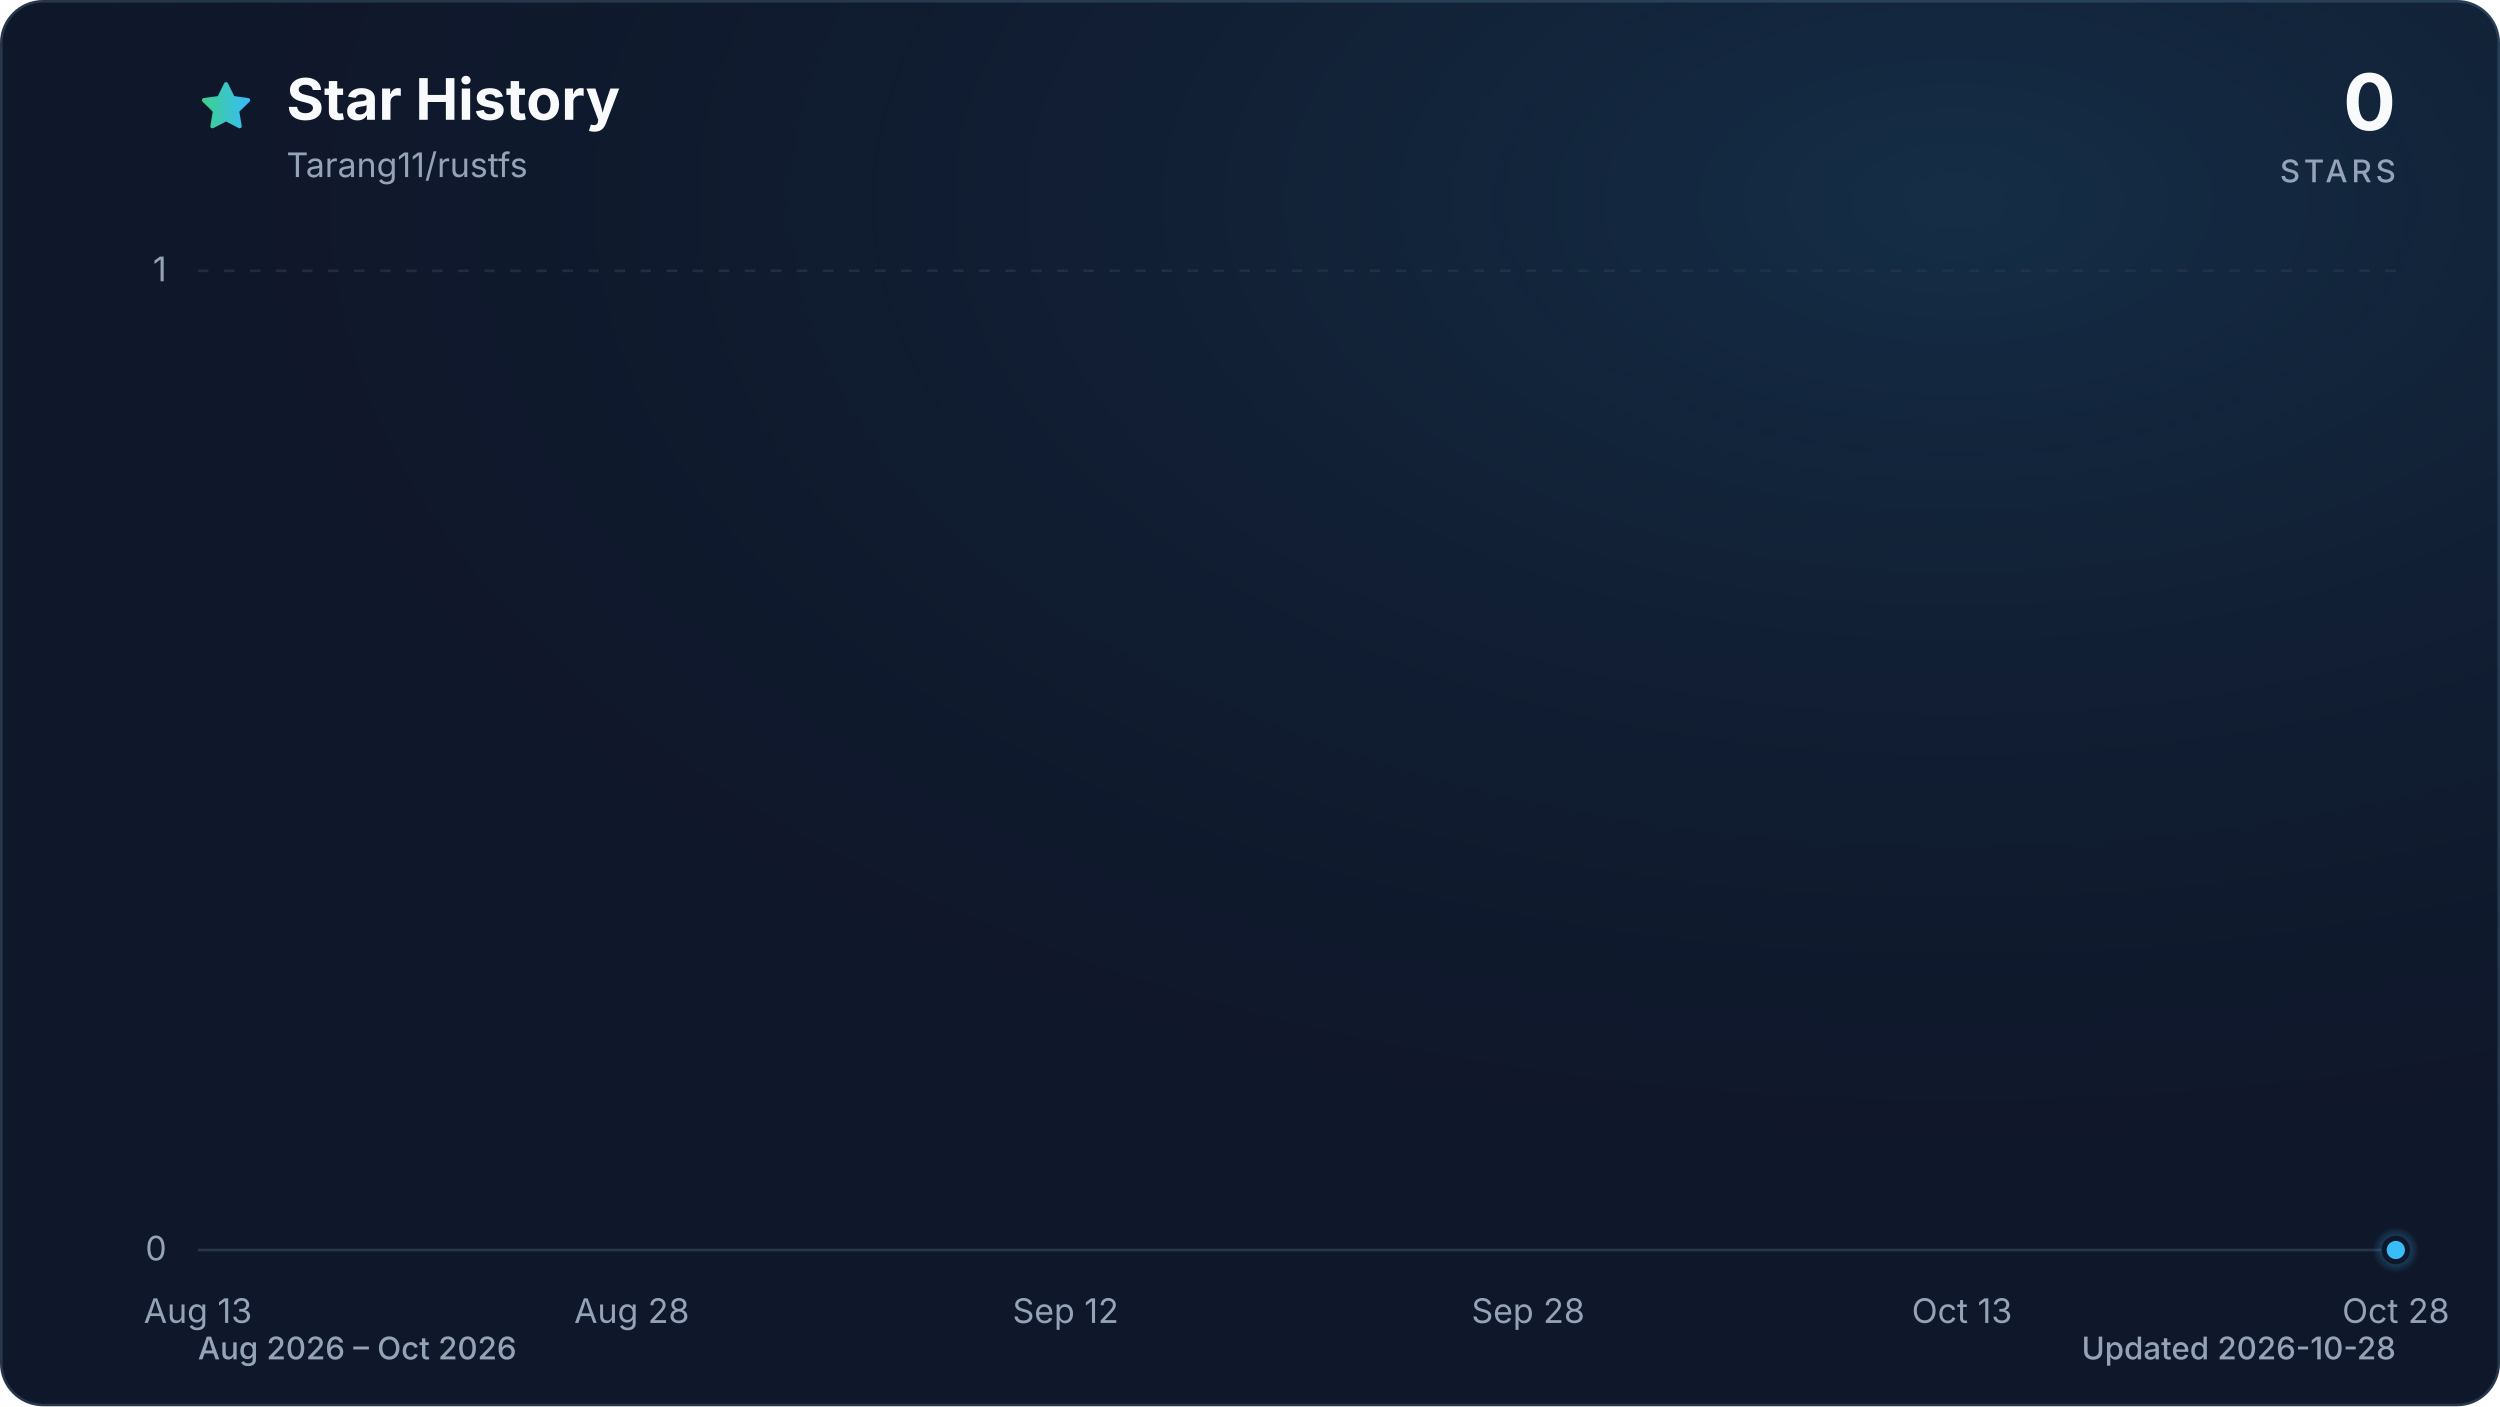
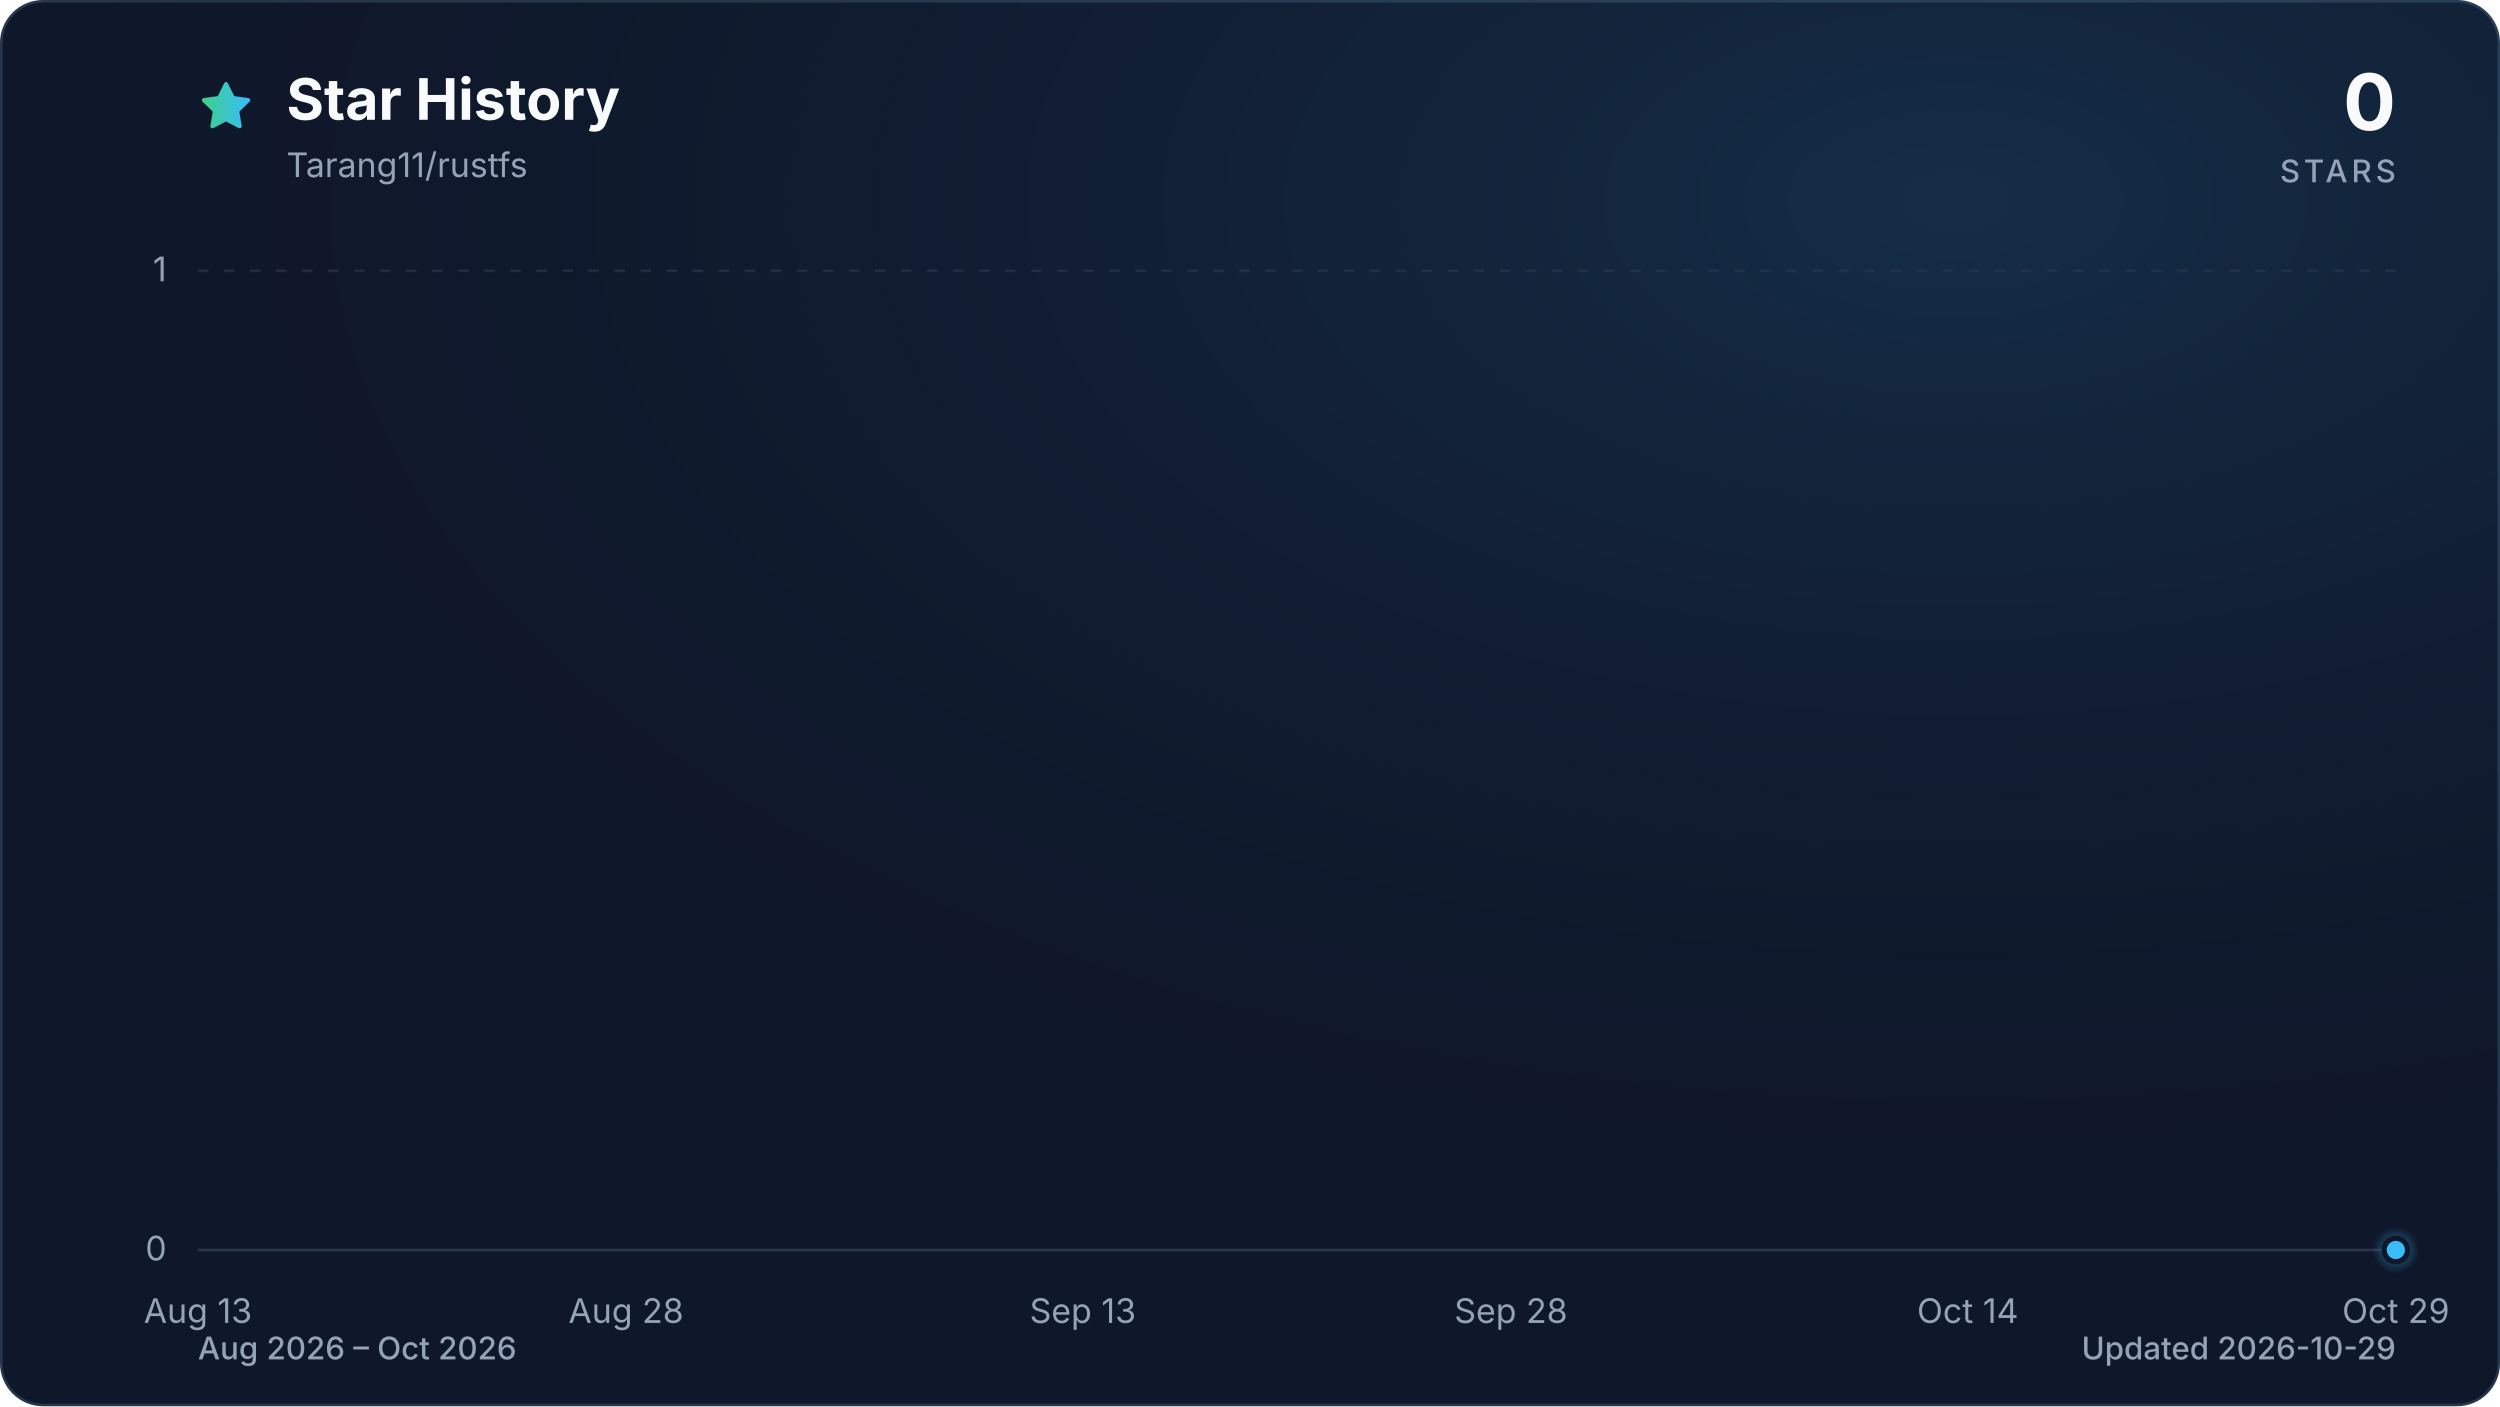
<svg xmlns="http://www.w3.org/2000/svg" viewBox="0 0 960 540" role="img" aria-labelledby="title description" data-style="gradient" data-variant="glow" data-animated="true">
  <defs>
    <linearGradient id="trend" x1="0" y1="0" x2="1" y2="0">
      <stop offset="0%" stop-color="#3ecf8e" />
      <stop offset="100%" stop-color="#38bdf8" />
    </linearGradient>
    <linearGradient id="area" x1="0" y1="0" x2="0" y2="1">
      <stop offset="0%" stop-color="#3ecf8e" stop-opacity="0.30" />
      <stop offset="55%" stop-color="#38bdf8" stop-opacity="0.10" />
      <stop offset="100%" stop-color="#38bdf8" stop-opacity="0.01" />
    </linearGradient>
    <radialGradient id="marker-halo" cx="50%" cy="50%" r="50%">
      <stop offset="0%" stop-color="#38bdf8" stop-opacity="0.55" />
      <stop offset="100%" stop-color="#38bdf8" stop-opacity="0" />
    </radialGradient>
    <radialGradient id="surface-glow" cx="78%" cy="14%" r="80%">
      <stop offset="0%" stop-color="#38bdf8" stop-opacity="0.14" />
      <stop offset="100%" stop-color="#0f172a" stop-opacity="0" />
    </radialGradient>
    <filter id="trend-glow" x="-20%" y="-20%" width="140%" height="140%">
      <feGaussianBlur stdDeviation="7" />
    </filter>
  </defs>
  <style>
.trend-enter{transform-box:fill-box;transform-origin:center;animation:trend-enter 520ms cubic-bezier(0.16,1,0.3,1)}
.marker-enter{transform-box:fill-box;transform-origin:center;animation:marker-enter 320ms cubic-bezier(0.16,1,0.3,1) 200ms both}
.marker-pulse{transform-box:fill-box;transform-origin:center;animation:marker-pulse 2.6s ease-out infinite}
@keyframes trend-enter{from{opacity:.35;transform:translateY(10px)}to{opacity:1;transform:translateY(0)}}
@keyframes marker-enter{from{opacity:0;transform:scale(.4)}to{opacity:1;transform:scale(1)}}
@keyframes marker-pulse{0%{opacity:.5;transform:scale(.7)}70%,100%{opacity:0;transform:scale(2.1)}}
@media (prefers-reduced-motion:reduce){.trend-enter,.marker-enter,.marker-pulse{animation:none!important}}
@media (prefers-reduced-motion:reduce){.marker-pulse{opacity:0}}
</style>
  <rect x="0.5" y="0.5" width="959" height="539" fill="#0f172a" stroke="#27364a" stroke-width="1" rx="16" />
  <rect width="960" height="540" fill="url(#surface-glow)" rx="16" />
  <path d="M12 2.6l2.9 5.9 6.5.9-4.7 4.6 1.1 6.5-5.8-3-5.8 3 1.1-6.5-4.7-4.6 6.5-.9L12 2.6Z" transform="translate(76 30) scale(.9)" fill="url(#trend)" stroke="url(#trend)" stroke-width="1.8" stroke-linejoin="round" aria-hidden="true" />
  <text x="110" y="46" fill="#f8fafc" font-family="ui-sans-serif, system-ui, -apple-system, BlinkMacSystemFont, 'Segoe UI', sans-serif" font-size="22" font-weight="700">Star History</text>
  <text x="110" y="68" fill="#94a3b8" font-family="ui-sans-serif, system-ui, -apple-system, BlinkMacSystemFont, 'Segoe UI', sans-serif" font-size="13">Tarang11/rustfs</text>
  <text x="920" y="50" fill="#f8fafc" font-family="ui-sans-serif, system-ui, -apple-system, BlinkMacSystemFont, 'Segoe UI', sans-serif" font-size="30" font-weight="700" text-anchor="end">0</text>
  <text x="920" y="70" fill="#94a3b8" font-family="ui-sans-serif, system-ui, -apple-system, BlinkMacSystemFont, 'Segoe UI', sans-serif" font-size="12" font-weight="500" letter-spacing="1.5" text-anchor="end">STARS</text>
  <line x1="76" y1="480.0" x2="920" y2="480.0" stroke="#27364a" stroke-width="1" stroke-dasharray="0" opacity="1" />
  <text x="64" y="484.0" fill="#94a3b8" font-family="ui-sans-serif, system-ui, -apple-system, BlinkMacSystemFont, 'Segoe UI', sans-serif" font-size="13" text-anchor="end">0</text>
  <line x1="76" y1="104.0" x2="920" y2="104.0" stroke="#27364a" stroke-width="1" stroke-dasharray="4 6" opacity="0.7" />
  <text x="64" y="108.0" fill="#94a3b8" font-family="ui-sans-serif, system-ui, -apple-system, BlinkMacSystemFont, 'Segoe UI', sans-serif" font-size="13" text-anchor="end">1</text>
  <text x="76.0" y="508" fill="#94a3b8" font-family="ui-sans-serif, system-ui, -apple-system, BlinkMacSystemFont, 'Segoe UI', sans-serif" font-size="13" text-anchor="middle">Aug 13</text>
-   <text x="242.6" y="508" fill="#94a3b8" font-family="ui-sans-serif, system-ui, -apple-system, BlinkMacSystemFont, 'Segoe UI', sans-serif" font-size="13" text-anchor="middle">Aug 28</text>
-   <text x="409.2" y="508" fill="#94a3b8" font-family="ui-sans-serif, system-ui, -apple-system, BlinkMacSystemFont, 'Segoe UI', sans-serif" font-size="13" text-anchor="middle">Sep 12</text>
-   <text x="586.8" y="508" fill="#94a3b8" font-family="ui-sans-serif, system-ui, -apple-system, BlinkMacSystemFont, 'Segoe UI', sans-serif" font-size="13" text-anchor="middle">Sep 28</text>
-   <text x="753.4" y="508" fill="#94a3b8" font-family="ui-sans-serif, system-ui, -apple-system, BlinkMacSystemFont, 'Segoe UI', sans-serif" font-size="13" text-anchor="middle">Oct 13</text>
-   <text x="920.0" y="508" fill="#94a3b8" font-family="ui-sans-serif, system-ui, -apple-system, BlinkMacSystemFont, 'Segoe UI', sans-serif" font-size="13" text-anchor="middle">Oct 28</text>
+   <text x="240.4" y="508" fill="#94a3b8" font-family="ui-sans-serif, system-ui, -apple-system, BlinkMacSystemFont, 'Segoe UI', sans-serif" font-size="13" text-anchor="middle">Aug 28</text>
+   <text x="415.8" y="508" fill="#94a3b8" font-family="ui-sans-serif, system-ui, -apple-system, BlinkMacSystemFont, 'Segoe UI', sans-serif" font-size="13" text-anchor="middle">Sep 13</text>
+   <text x="580.2" y="508" fill="#94a3b8" font-family="ui-sans-serif, system-ui, -apple-system, BlinkMacSystemFont, 'Segoe UI', sans-serif" font-size="13" text-anchor="middle">Sep 28</text>
+   <text x="755.6" y="508" fill="#94a3b8" font-family="ui-sans-serif, system-ui, -apple-system, BlinkMacSystemFont, 'Segoe UI', sans-serif" font-size="13" text-anchor="middle">Oct 14</text>
+   <text x="920.0" y="508" fill="#94a3b8" font-family="ui-sans-serif, system-ui, -apple-system, BlinkMacSystemFont, 'Segoe UI', sans-serif" font-size="13" text-anchor="middle">Oct 29</text>
  <g class="trend-enter">
-     <path d="M 76.0 480.0 C 79.7 480.0, 83.4 480.0, 87.1 480.0 C 90.8 480.0, 94.5 480.0, 98.2 480.0 C 101.9 480.0, 105.6 480.0, 109.3 480.0 C 113.0 480.0, 116.7 480.0, 120.4 480.0 C 124.1 480.0, 127.8 480.0, 131.5 480.0 C 135.2 480.0, 138.9 480.0, 142.6 480.0 C 146.3 480.0, 150.0 480.0, 153.7 480.0 C 157.4 480.0, 161.1 480.0, 164.8 480.0 C 168.5 480.0, 172.2 480.0, 175.9 480.0 C 179.6 480.0, 183.4 480.0, 187.1 480.0 C 190.8 480.0, 194.5 480.0, 198.2 480.0 C 201.9 480.0, 205.6 480.0, 209.3 480.0 C 213.0 480.0, 216.7 480.0, 220.4 480.0 C 224.1 480.0, 227.8 480.0, 231.5 480.0 C 235.2 480.0, 238.9 480.0, 242.6 480.0 C 246.3 480.0, 250.0 480.0, 253.7 480.0 C 257.4 480.0, 261.1 480.0, 264.8 480.0 C 268.5 480.0, 272.2 480.0, 275.9 480.0 C 279.6 480.0, 283.3 480.0, 287.0 480.0 C 290.7 480.0, 294.4 480.0, 298.1 480.0 C 301.8 480.0, 305.5 480.0, 309.2 480.0 C 312.9 480.0, 316.6 480.0, 320.3 480.0 C 324.0 480.0, 327.7 480.0, 331.4 480.0 C 335.1 480.0, 338.8 480.0, 342.5 480.0 C 346.2 480.0, 349.9 480.0, 353.6 480.0 C 357.3 480.0, 361.0 480.0, 364.7 480.0 C 368.4 480.0, 372.1 480.0, 375.8 480.0 C 379.5 480.0, 383.2 480.0, 386.9 480.0 C 390.6 480.0, 394.4 480.0, 398.1 480.0 C 401.8 480.0, 405.5 480.0, 409.2 480.0 C 412.9 480.0, 416.6 480.0, 420.3 480.0 C 424.0 480.0, 427.7 480.0, 431.4 480.0 C 435.1 480.0, 438.8 480.0, 442.5 480.0 C 446.2 480.0, 449.9 480.0, 453.6 480.0 C 457.3 480.0, 461.0 480.0, 464.7 480.0 C 468.4 480.0, 472.1 480.0, 475.8 480.0 C 479.5 480.0, 483.2 480.0, 486.9 480.0 C 490.6 480.0, 494.3 480.0, 498.0 480.0 C 501.7 480.0, 505.4 480.0, 509.1 480.0 C 512.8 480.0, 516.5 480.0, 520.2 480.0 C 523.9 480.0, 527.6 480.0, 531.3 480.0 C 535.0 480.0, 538.7 480.0, 542.4 480.0 C 546.1 480.0, 549.8 480.0, 553.5 480.0 C 557.2 480.0, 560.9 480.0, 564.6 480.0 C 568.3 480.0, 572.0 480.0, 575.7 480.0 C 579.4 480.0, 583.1 480.0, 586.8 480.0 C 590.5 480.0, 594.2 480.0, 597.9 480.0 C 601.6 480.0, 605.4 480.0, 609.1 480.0 C 612.8 480.0, 616.5 480.0, 620.2 480.0 C 623.9 480.0, 627.6 480.0, 631.3 480.0 C 635.0 480.0, 638.7 480.0, 642.4 480.0 C 646.1 480.0, 649.8 480.0, 653.5 480.0 C 657.2 480.0, 660.9 480.0, 664.6 480.0 C 668.3 480.0, 672.0 480.0, 675.7 480.0 C 679.4 480.0, 683.1 480.0, 686.8 480.0 C 690.5 480.0, 694.2 480.0, 697.9 480.0 C 701.6 480.0, 705.3 480.0, 709.0 480.0 C 712.7 480.0, 716.4 480.0, 720.1 480.0 C 723.8 480.0, 727.5 480.0, 731.2 480.0 C 734.9 480.0, 738.6 480.0, 742.3 480.0 C 746.0 480.0, 749.7 480.0, 753.4 480.0 C 757.1 480.0, 760.8 480.0, 764.5 480.0 C 768.2 480.0, 771.9 480.0, 775.6 480.0 C 779.3 480.0, 783.0 480.0, 786.7 480.0 C 790.4 480.0, 794.1 480.0, 797.8 480.0 C 801.5 480.0, 805.2 480.0, 808.9 480.0 C 812.6 480.0, 816.4 480.0, 820.1 480.0 C 823.8 480.0, 827.5 480.0, 831.2 480.0 C 834.9 480.0, 838.6 480.0, 842.3 480.0 C 846.0 480.0, 849.7 480.0, 853.4 480.0 C 857.1 480.0, 860.8 480.0, 864.5 480.0 C 868.2 480.0, 871.9 480.0, 875.6 480.0 C 879.3 480.0, 883.0 480.0, 886.7 480.0 C 890.4 480.0, 894.1 480.0, 897.8 480.0 C 901.5 480.0, 905.2 480.0, 908.9 480.0 C 912.6 480.0, 916.3 480.0, 920.0 480.0 L 920.0 480.0 L 76.0 480.0 Z" fill="url(#area)" />
-     <path d="M 76.0 480.0 C 79.7 480.0, 83.4 480.0, 87.1 480.0 C 90.8 480.0, 94.5 480.0, 98.2 480.0 C 101.9 480.0, 105.6 480.0, 109.3 480.0 C 113.0 480.0, 116.7 480.0, 120.4 480.0 C 124.1 480.0, 127.8 480.0, 131.5 480.0 C 135.2 480.0, 138.9 480.0, 142.6 480.0 C 146.3 480.0, 150.0 480.0, 153.7 480.0 C 157.4 480.0, 161.1 480.0, 164.8 480.0 C 168.5 480.0, 172.2 480.0, 175.9 480.0 C 179.6 480.0, 183.4 480.0, 187.1 480.0 C 190.8 480.0, 194.5 480.0, 198.2 480.0 C 201.9 480.0, 205.6 480.0, 209.3 480.0 C 213.0 480.0, 216.7 480.0, 220.4 480.0 C 224.1 480.0, 227.8 480.0, 231.5 480.0 C 235.2 480.0, 238.9 480.0, 242.6 480.0 C 246.3 480.0, 250.0 480.0, 253.7 480.0 C 257.4 480.0, 261.1 480.0, 264.8 480.0 C 268.5 480.0, 272.2 480.0, 275.9 480.0 C 279.6 480.0, 283.3 480.0, 287.0 480.0 C 290.7 480.0, 294.4 480.0, 298.1 480.0 C 301.8 480.0, 305.5 480.0, 309.2 480.0 C 312.9 480.0, 316.6 480.0, 320.3 480.0 C 324.0 480.0, 327.7 480.0, 331.4 480.0 C 335.1 480.0, 338.8 480.0, 342.5 480.0 C 346.2 480.0, 349.9 480.0, 353.6 480.0 C 357.3 480.0, 361.0 480.0, 364.7 480.0 C 368.4 480.0, 372.1 480.0, 375.8 480.0 C 379.5 480.0, 383.2 480.0, 386.9 480.0 C 390.6 480.0, 394.4 480.0, 398.1 480.0 C 401.8 480.0, 405.5 480.0, 409.2 480.0 C 412.9 480.0, 416.6 480.0, 420.3 480.0 C 424.0 480.0, 427.7 480.0, 431.4 480.0 C 435.1 480.0, 438.8 480.0, 442.5 480.0 C 446.2 480.0, 449.9 480.0, 453.6 480.0 C 457.3 480.0, 461.0 480.0, 464.7 480.0 C 468.4 480.0, 472.1 480.0, 475.8 480.0 C 479.5 480.0, 483.2 480.0, 486.9 480.0 C 490.6 480.0, 494.3 480.0, 498.0 480.0 C 501.7 480.0, 505.4 480.0, 509.1 480.0 C 512.8 480.0, 516.5 480.0, 520.2 480.0 C 523.9 480.0, 527.6 480.0, 531.3 480.0 C 535.0 480.0, 538.7 480.0, 542.4 480.0 C 546.1 480.0, 549.8 480.0, 553.5 480.0 C 557.2 480.0, 560.9 480.0, 564.6 480.0 C 568.3 480.0, 572.0 480.0, 575.7 480.0 C 579.4 480.0, 583.1 480.0, 586.8 480.0 C 590.5 480.0, 594.2 480.0, 597.9 480.0 C 601.6 480.0, 605.4 480.0, 609.1 480.0 C 612.8 480.0, 616.5 480.0, 620.2 480.0 C 623.9 480.0, 627.6 480.0, 631.3 480.0 C 635.0 480.0, 638.7 480.0, 642.4 480.0 C 646.1 480.0, 649.8 480.0, 653.5 480.0 C 657.2 480.0, 660.9 480.0, 664.6 480.0 C 668.3 480.0, 672.0 480.0, 675.7 480.0 C 679.4 480.0, 683.1 480.0, 686.8 480.0 C 690.5 480.0, 694.2 480.0, 697.9 480.0 C 701.6 480.0, 705.3 480.0, 709.0 480.0 C 712.7 480.0, 716.4 480.0, 720.1 480.0 C 723.8 480.0, 727.5 480.0, 731.2 480.0 C 734.9 480.0, 738.6 480.0, 742.3 480.0 C 746.0 480.0, 749.7 480.0, 753.4 480.0 C 757.1 480.0, 760.8 480.0, 764.5 480.0 C 768.2 480.0, 771.9 480.0, 775.6 480.0 C 779.3 480.0, 783.0 480.0, 786.7 480.0 C 790.4 480.0, 794.1 480.0, 797.8 480.0 C 801.5 480.0, 805.2 480.0, 808.9 480.0 C 812.6 480.0, 816.4 480.0, 820.1 480.0 C 823.8 480.0, 827.5 480.0, 831.2 480.0 C 834.9 480.0, 838.6 480.0, 842.3 480.0 C 846.0 480.0, 849.7 480.0, 853.4 480.0 C 857.1 480.0, 860.8 480.0, 864.5 480.0 C 868.2 480.0, 871.9 480.0, 875.6 480.0 C 879.3 480.0, 883.0 480.0, 886.7 480.0 C 890.4 480.0, 894.1 480.0, 897.8 480.0 C 901.5 480.0, 905.2 480.0, 908.9 480.0 C 912.6 480.0, 916.3 480.0, 920.0 480.0" fill="none" stroke="url(#trend)" stroke-width="12" stroke-linecap="round" stroke-linejoin="round" opacity="0.16" filter="url(#trend-glow)" />
-     <path d="M 76.0 480.0 C 79.7 480.0, 83.4 480.0, 87.1 480.0 C 90.8 480.0, 94.5 480.0, 98.2 480.0 C 101.9 480.0, 105.6 480.0, 109.3 480.0 C 113.0 480.0, 116.7 480.0, 120.4 480.0 C 124.1 480.0, 127.8 480.0, 131.5 480.0 C 135.2 480.0, 138.9 480.0, 142.6 480.0 C 146.3 480.0, 150.0 480.0, 153.7 480.0 C 157.4 480.0, 161.1 480.0, 164.8 480.0 C 168.5 480.0, 172.2 480.0, 175.9 480.0 C 179.6 480.0, 183.4 480.0, 187.1 480.0 C 190.8 480.0, 194.5 480.0, 198.2 480.0 C 201.9 480.0, 205.6 480.0, 209.3 480.0 C 213.0 480.0, 216.7 480.0, 220.4 480.0 C 224.1 480.0, 227.8 480.0, 231.5 480.0 C 235.2 480.0, 238.9 480.0, 242.6 480.0 C 246.3 480.0, 250.0 480.0, 253.7 480.0 C 257.4 480.0, 261.1 480.0, 264.8 480.0 C 268.5 480.0, 272.2 480.0, 275.9 480.0 C 279.6 480.0, 283.3 480.0, 287.0 480.0 C 290.7 480.0, 294.4 480.0, 298.1 480.0 C 301.8 480.0, 305.5 480.0, 309.2 480.0 C 312.9 480.0, 316.6 480.0, 320.3 480.0 C 324.0 480.0, 327.7 480.0, 331.4 480.0 C 335.1 480.0, 338.8 480.0, 342.5 480.0 C 346.2 480.0, 349.9 480.0, 353.6 480.0 C 357.3 480.0, 361.0 480.0, 364.7 480.0 C 368.4 480.0, 372.1 480.0, 375.8 480.0 C 379.5 480.0, 383.2 480.0, 386.9 480.0 C 390.6 480.0, 394.4 480.0, 398.1 480.0 C 401.8 480.0, 405.5 480.0, 409.2 480.0 C 412.9 480.0, 416.6 480.0, 420.3 480.0 C 424.0 480.0, 427.7 480.0, 431.4 480.0 C 435.1 480.0, 438.8 480.0, 442.5 480.0 C 446.2 480.0, 449.9 480.0, 453.6 480.0 C 457.3 480.0, 461.0 480.0, 464.7 480.0 C 468.4 480.0, 472.1 480.0, 475.8 480.0 C 479.5 480.0, 483.2 480.0, 486.9 480.0 C 490.6 480.0, 494.3 480.0, 498.0 480.0 C 501.7 480.0, 505.4 480.0, 509.1 480.0 C 512.8 480.0, 516.5 480.0, 520.2 480.0 C 523.9 480.0, 527.6 480.0, 531.3 480.0 C 535.0 480.0, 538.7 480.0, 542.4 480.0 C 546.1 480.0, 549.8 480.0, 553.5 480.0 C 557.2 480.0, 560.9 480.0, 564.6 480.0 C 568.3 480.0, 572.0 480.0, 575.7 480.0 C 579.4 480.0, 583.1 480.0, 586.8 480.0 C 590.5 480.0, 594.2 480.0, 597.9 480.0 C 601.6 480.0, 605.4 480.0, 609.1 480.0 C 612.8 480.0, 616.5 480.0, 620.2 480.0 C 623.9 480.0, 627.6 480.0, 631.3 480.0 C 635.0 480.0, 638.7 480.0, 642.4 480.0 C 646.1 480.0, 649.8 480.0, 653.5 480.0 C 657.2 480.0, 660.9 480.0, 664.6 480.0 C 668.3 480.0, 672.0 480.0, 675.7 480.0 C 679.4 480.0, 683.1 480.0, 686.8 480.0 C 690.5 480.0, 694.2 480.0, 697.9 480.0 C 701.6 480.0, 705.3 480.0, 709.0 480.0 C 712.7 480.0, 716.4 480.0, 720.1 480.0 C 723.8 480.0, 727.5 480.0, 731.2 480.0 C 734.9 480.0, 738.6 480.0, 742.3 480.0 C 746.0 480.0, 749.7 480.0, 753.4 480.0 C 757.1 480.0, 760.8 480.0, 764.5 480.0 C 768.2 480.0, 771.9 480.0, 775.6 480.0 C 779.3 480.0, 783.0 480.0, 786.7 480.0 C 790.4 480.0, 794.1 480.0, 797.8 480.0 C 801.5 480.0, 805.2 480.0, 808.9 480.0 C 812.6 480.0, 816.4 480.0, 820.1 480.0 C 823.8 480.0, 827.5 480.0, 831.2 480.0 C 834.9 480.0, 838.6 480.0, 842.3 480.0 C 846.0 480.0, 849.7 480.0, 853.4 480.0 C 857.1 480.0, 860.8 480.0, 864.5 480.0 C 868.2 480.0, 871.9 480.0, 875.6 480.0 C 879.3 480.0, 883.0 480.0, 886.7 480.0 C 890.4 480.0, 894.1 480.0, 897.8 480.0 C 901.5 480.0, 905.2 480.0, 908.9 480.0 C 912.6 480.0, 916.3 480.0, 920.0 480.0" fill="none" stroke="url(#trend)" stroke-width="3" stroke-linecap="round" stroke-linejoin="round" />
+     <path d="M 76.0 480.0 C 79.7 480.0, 83.3 480.0, 87.0 480.0 C 90.6 480.0, 94.3 480.0, 97.9 480.0 C 101.6 480.0, 105.2 480.0, 108.9 480.0 C 112.5 480.0, 116.2 480.0, 119.8 480.0 C 123.5 480.0, 127.2 480.0, 130.8 480.0 C 134.5 480.0, 138.1 480.0, 141.8 480.0 C 145.4 480.0, 149.1 480.0, 152.7 480.0 C 156.4 480.0, 160.0 480.0, 163.7 480.0 C 167.3 480.0, 171.0 480.0, 174.6 480.0 C 178.3 480.0, 182.0 480.0, 185.6 480.0 C 189.3 480.0, 192.9 480.0, 196.6 480.0 C 200.2 480.0, 203.9 480.0, 207.5 480.0 C 211.2 480.0, 214.8 480.0, 218.5 480.0 C 222.1 480.0, 225.8 480.0, 229.5 480.0 C 233.1 480.0, 236.8 480.0, 240.4 480.0 C 244.1 480.0, 247.7 480.0, 251.4 480.0 C 255.0 480.0, 258.7 480.0, 262.3 480.0 C 266.0 480.0, 269.6 480.0, 273.3 480.0 C 277.0 480.0, 280.6 480.0, 284.3 480.0 C 287.9 480.0, 291.6 480.0, 295.2 480.0 C 298.9 480.0, 302.5 480.0, 306.2 480.0 C 309.8 480.0, 313.5 480.0, 317.1 480.0 C 320.8 480.0, 324.5 480.0, 328.1 480.0 C 331.8 480.0, 335.4 480.0, 339.1 480.0 C 342.7 480.0, 346.4 480.0, 350.0 480.0 C 353.7 480.0, 357.3 480.0, 361.0 480.0 C 364.6 480.0, 368.3 480.0, 371.9 480.0 C 375.6 480.0, 379.3 480.0, 382.9 480.0 C 386.6 480.0, 390.2 480.0, 393.9 480.0 C 397.5 480.0, 401.2 480.0, 404.8 480.0 C 408.5 480.0, 412.1 480.0, 415.8 480.0 C 419.4 480.0, 423.1 480.0, 426.8 480.0 C 430.4 480.0, 434.1 480.0, 437.7 480.0 C 441.4 480.0, 445.0 480.0, 448.7 480.0 C 452.3 480.0, 456.0 480.0, 459.6 480.0 C 463.3 480.0, 466.9 480.0, 470.6 480.0 C 474.3 480.0, 477.9 480.0, 481.6 480.0 C 485.2 480.0, 488.9 480.0, 492.5 480.0 C 496.2 480.0, 499.8 480.0, 503.5 480.0 C 507.1 480.0, 510.8 480.0, 514.4 480.0 C 518.1 480.0, 521.7 480.0, 525.4 480.0 C 529.1 480.0, 532.7 480.0, 536.4 480.0 C 540.0 480.0, 543.7 480.0, 547.3 480.0 C 551.0 480.0, 554.6 480.0, 558.3 480.0 C 561.9 480.0, 565.6 480.0, 569.2 480.0 C 572.9 480.0, 576.6 480.0, 580.2 480.0 C 583.9 480.0, 587.5 480.0, 591.2 480.0 C 594.8 480.0, 598.5 480.0, 602.1 480.0 C 605.8 480.0, 609.4 480.0, 613.1 480.0 C 616.7 480.0, 620.4 480.0, 624.1 480.0 C 627.7 480.0, 631.4 480.0, 635.0 480.0 C 638.7 480.0, 642.3 480.0, 646.0 480.0 C 649.6 480.0, 653.3 480.0, 656.9 480.0 C 660.6 480.0, 664.2 480.0, 667.9 480.0 C 671.5 480.0, 675.2 480.0, 678.9 480.0 C 682.5 480.0, 686.2 480.0, 689.8 480.0 C 693.5 480.0, 697.1 480.0, 700.8 480.0 C 704.4 480.0, 708.1 480.0, 711.7 480.0 C 715.4 480.0, 719.0 480.0, 722.7 480.0 C 726.4 480.0, 730.0 480.0, 733.7 480.0 C 737.3 480.0, 741.0 480.0, 744.6 480.0 C 748.3 480.0, 751.9 480.0, 755.6 480.0 C 759.2 480.0, 762.9 480.0, 766.5 480.0 C 770.2 480.0, 773.9 480.0, 777.5 480.0 C 781.2 480.0, 784.8 480.0, 788.5 480.0 C 792.1 480.0, 795.8 480.0, 799.4 480.0 C 803.1 480.0, 806.7 480.0, 810.4 480.0 C 814.0 480.0, 817.7 480.0, 821.4 480.0 C 825.0 480.0, 828.7 480.0, 832.3 480.0 C 836.0 480.0, 839.6 480.0, 843.3 480.0 C 846.9 480.0, 850.6 480.0, 854.2 480.0 C 857.9 480.0, 861.5 480.0, 865.2 480.0 C 868.8 480.0, 872.5 480.0, 876.2 480.0 C 879.8 480.0, 883.5 480.0, 887.1 480.0 C 890.8 480.0, 894.4 480.0, 898.1 480.0 C 901.7 480.0, 905.4 480.0, 909.0 480.0 C 912.7 480.0, 916.3 480.0, 920.0 480.0 L 920.0 480.0 L 76.0 480.0 Z" fill="url(#area)" />
+     <path d="M 76.0 480.0 C 79.7 480.0, 83.3 480.0, 87.0 480.0 C 90.6 480.0, 94.3 480.0, 97.9 480.0 C 101.6 480.0, 105.2 480.0, 108.9 480.0 C 112.5 480.0, 116.2 480.0, 119.8 480.0 C 123.5 480.0, 127.2 480.0, 130.8 480.0 C 134.5 480.0, 138.1 480.0, 141.8 480.0 C 145.4 480.0, 149.1 480.0, 152.7 480.0 C 156.4 480.0, 160.0 480.0, 163.7 480.0 C 167.3 480.0, 171.0 480.0, 174.6 480.0 C 178.3 480.0, 182.0 480.0, 185.6 480.0 C 189.3 480.0, 192.9 480.0, 196.6 480.0 C 200.2 480.0, 203.9 480.0, 207.5 480.0 C 211.2 480.0, 214.8 480.0, 218.5 480.0 C 222.1 480.0, 225.8 480.0, 229.5 480.0 C 233.1 480.0, 236.8 480.0, 240.4 480.0 C 244.1 480.0, 247.7 480.0, 251.4 480.0 C 255.0 480.0, 258.7 480.0, 262.3 480.0 C 266.0 480.0, 269.6 480.0, 273.3 480.0 C 277.0 480.0, 280.6 480.0, 284.3 480.0 C 287.9 480.0, 291.6 480.0, 295.2 480.0 C 298.9 480.0, 302.5 480.0, 306.2 480.0 C 309.8 480.0, 313.5 480.0, 317.1 480.0 C 320.8 480.0, 324.5 480.0, 328.1 480.0 C 331.8 480.0, 335.4 480.0, 339.1 480.0 C 342.7 480.0, 346.4 480.0, 350.0 480.0 C 353.7 480.0, 357.3 480.0, 361.0 480.0 C 364.6 480.0, 368.3 480.0, 371.9 480.0 C 375.6 480.0, 379.3 480.0, 382.9 480.0 C 386.6 480.0, 390.2 480.0, 393.9 480.0 C 397.5 480.0, 401.2 480.0, 404.8 480.0 C 408.5 480.0, 412.1 480.0, 415.8 480.0 C 419.4 480.0, 423.1 480.0, 426.8 480.0 C 430.4 480.0, 434.1 480.0, 437.7 480.0 C 441.4 480.0, 445.0 480.0, 448.7 480.0 C 452.3 480.0, 456.0 480.0, 459.6 480.0 C 463.3 480.0, 466.9 480.0, 470.6 480.0 C 474.3 480.0, 477.9 480.0, 481.6 480.0 C 485.2 480.0, 488.9 480.0, 492.5 480.0 C 496.2 480.0, 499.8 480.0, 503.5 480.0 C 507.1 480.0, 510.8 480.0, 514.4 480.0 C 518.1 480.0, 521.7 480.0, 525.4 480.0 C 529.1 480.0, 532.7 480.0, 536.4 480.0 C 540.0 480.0, 543.7 480.0, 547.3 480.0 C 551.0 480.0, 554.6 480.0, 558.3 480.0 C 561.9 480.0, 565.6 480.0, 569.2 480.0 C 572.9 480.0, 576.6 480.0, 580.2 480.0 C 583.9 480.0, 587.5 480.0, 591.2 480.0 C 594.8 480.0, 598.5 480.0, 602.1 480.0 C 605.8 480.0, 609.4 480.0, 613.1 480.0 C 616.7 480.0, 620.4 480.0, 624.1 480.0 C 627.7 480.0, 631.4 480.0, 635.0 480.0 C 638.7 480.0, 642.3 480.0, 646.0 480.0 C 649.6 480.0, 653.3 480.0, 656.9 480.0 C 660.6 480.0, 664.2 480.0, 667.9 480.0 C 671.5 480.0, 675.2 480.0, 678.9 480.0 C 682.5 480.0, 686.2 480.0, 689.8 480.0 C 693.5 480.0, 697.1 480.0, 700.8 480.0 C 704.4 480.0, 708.1 480.0, 711.7 480.0 C 715.4 480.0, 719.0 480.0, 722.7 480.0 C 726.4 480.0, 730.0 480.0, 733.7 480.0 C 737.3 480.0, 741.0 480.0, 744.6 480.0 C 748.3 480.0, 751.9 480.0, 755.6 480.0 C 759.2 480.0, 762.9 480.0, 766.5 480.0 C 770.2 480.0, 773.9 480.0, 777.5 480.0 C 781.2 480.0, 784.8 480.0, 788.5 480.0 C 792.1 480.0, 795.8 480.0, 799.4 480.0 C 803.1 480.0, 806.7 480.0, 810.4 480.0 C 814.0 480.0, 817.7 480.0, 821.4 480.0 C 825.0 480.0, 828.7 480.0, 832.3 480.0 C 836.0 480.0, 839.6 480.0, 843.3 480.0 C 846.9 480.0, 850.6 480.0, 854.2 480.0 C 857.9 480.0, 861.5 480.0, 865.2 480.0 C 868.8 480.0, 872.5 480.0, 876.2 480.0 C 879.8 480.0, 883.5 480.0, 887.1 480.0 C 890.8 480.0, 894.4 480.0, 898.1 480.0 C 901.7 480.0, 905.4 480.0, 909.0 480.0 C 912.7 480.0, 916.3 480.0, 920.0 480.0" fill="none" stroke="url(#trend)" stroke-width="12" stroke-linecap="round" stroke-linejoin="round" opacity="0.16" filter="url(#trend-glow)" />
+     <path d="M 76.0 480.0 C 79.7 480.0, 83.3 480.0, 87.0 480.0 C 90.6 480.0, 94.3 480.0, 97.9 480.0 C 101.6 480.0, 105.2 480.0, 108.9 480.0 C 112.5 480.0, 116.2 480.0, 119.8 480.0 C 123.5 480.0, 127.2 480.0, 130.8 480.0 C 134.5 480.0, 138.1 480.0, 141.8 480.0 C 145.4 480.0, 149.1 480.0, 152.7 480.0 C 156.4 480.0, 160.0 480.0, 163.7 480.0 C 167.3 480.0, 171.0 480.0, 174.6 480.0 C 178.3 480.0, 182.0 480.0, 185.6 480.0 C 189.3 480.0, 192.9 480.0, 196.6 480.0 C 200.2 480.0, 203.9 480.0, 207.5 480.0 C 211.2 480.0, 214.8 480.0, 218.5 480.0 C 222.1 480.0, 225.8 480.0, 229.5 480.0 C 233.1 480.0, 236.8 480.0, 240.4 480.0 C 244.1 480.0, 247.7 480.0, 251.4 480.0 C 255.0 480.0, 258.7 480.0, 262.3 480.0 C 266.0 480.0, 269.6 480.0, 273.3 480.0 C 277.0 480.0, 280.6 480.0, 284.3 480.0 C 287.9 480.0, 291.6 480.0, 295.2 480.0 C 298.9 480.0, 302.5 480.0, 306.2 480.0 C 309.8 480.0, 313.5 480.0, 317.1 480.0 C 320.8 480.0, 324.5 480.0, 328.1 480.0 C 331.8 480.0, 335.4 480.0, 339.1 480.0 C 342.7 480.0, 346.4 480.0, 350.0 480.0 C 353.7 480.0, 357.3 480.0, 361.0 480.0 C 364.6 480.0, 368.3 480.0, 371.9 480.0 C 375.6 480.0, 379.3 480.0, 382.9 480.0 C 386.6 480.0, 390.2 480.0, 393.9 480.0 C 397.5 480.0, 401.2 480.0, 404.8 480.0 C 408.5 480.0, 412.1 480.0, 415.8 480.0 C 419.4 480.0, 423.1 480.0, 426.8 480.0 C 430.4 480.0, 434.1 480.0, 437.7 480.0 C 441.4 480.0, 445.0 480.0, 448.7 480.0 C 452.3 480.0, 456.0 480.0, 459.6 480.0 C 463.3 480.0, 466.9 480.0, 470.6 480.0 C 474.3 480.0, 477.9 480.0, 481.6 480.0 C 485.2 480.0, 488.9 480.0, 492.5 480.0 C 496.2 480.0, 499.8 480.0, 503.5 480.0 C 507.1 480.0, 510.8 480.0, 514.4 480.0 C 518.1 480.0, 521.7 480.0, 525.4 480.0 C 529.1 480.0, 532.7 480.0, 536.4 480.0 C 540.0 480.0, 543.7 480.0, 547.3 480.0 C 551.0 480.0, 554.6 480.0, 558.3 480.0 C 561.9 480.0, 565.6 480.0, 569.2 480.0 C 572.9 480.0, 576.6 480.0, 580.2 480.0 C 583.9 480.0, 587.5 480.0, 591.2 480.0 C 594.8 480.0, 598.5 480.0, 602.1 480.0 C 605.8 480.0, 609.4 480.0, 613.1 480.0 C 616.7 480.0, 620.4 480.0, 624.1 480.0 C 627.7 480.0, 631.4 480.0, 635.0 480.0 C 638.7 480.0, 642.3 480.0, 646.0 480.0 C 649.6 480.0, 653.3 480.0, 656.9 480.0 C 660.6 480.0, 664.2 480.0, 667.9 480.0 C 671.5 480.0, 675.2 480.0, 678.9 480.0 C 682.5 480.0, 686.2 480.0, 689.8 480.0 C 693.5 480.0, 697.1 480.0, 700.8 480.0 C 704.4 480.0, 708.1 480.0, 711.7 480.0 C 715.4 480.0, 719.0 480.0, 722.7 480.0 C 726.4 480.0, 730.0 480.0, 733.7 480.0 C 737.3 480.0, 741.0 480.0, 744.6 480.0 C 748.3 480.0, 751.9 480.0, 755.6 480.0 C 759.2 480.0, 762.9 480.0, 766.5 480.0 C 770.2 480.0, 773.9 480.0, 777.5 480.0 C 781.2 480.0, 784.8 480.0, 788.5 480.0 C 792.1 480.0, 795.8 480.0, 799.4 480.0 C 803.1 480.0, 806.7 480.0, 810.4 480.0 C 814.0 480.0, 817.7 480.0, 821.4 480.0 C 825.0 480.0, 828.7 480.0, 832.3 480.0 C 836.0 480.0, 839.6 480.0, 843.3 480.0 C 846.9 480.0, 850.6 480.0, 854.2 480.0 C 857.9 480.0, 861.5 480.0, 865.2 480.0 C 868.8 480.0, 872.5 480.0, 876.2 480.0 C 879.8 480.0, 883.5 480.0, 887.1 480.0 C 890.8 480.0, 894.4 480.0, 898.1 480.0 C 901.7 480.0, 905.4 480.0, 909.0 480.0 C 912.7 480.0, 916.3 480.0, 920.0 480.0" fill="none" stroke="url(#trend)" stroke-width="3" stroke-linecap="round" stroke-linejoin="round" />
  </g>
  <g class="marker-enter">
    <circle class="marker-pulse" cx="920.0" cy="480.0" r="9" fill="url(#marker-halo)" />
    <circle cx="920.0" cy="480.0" r="4.5" fill="#38bdf8" stroke="#0f172a" stroke-width="2" />
  </g>
  <text x="76" y="522" fill="#94a3b8" font-family="ui-sans-serif, system-ui, -apple-system, BlinkMacSystemFont, 'Segoe UI', sans-serif" font-size="12" font-weight="500">Aug 2026 – Oct 2026</text>
-   <text x="920" y="522" fill="#94a3b8" font-family="ui-sans-serif, system-ui, -apple-system, BlinkMacSystemFont, 'Segoe UI', sans-serif" font-size="12" font-weight="500" text-anchor="end">Updated 2026-10-28</text>
+   <text x="920" y="522" fill="#94a3b8" font-family="ui-sans-serif, system-ui, -apple-system, BlinkMacSystemFont, 'Segoe UI', sans-serif" font-size="12" font-weight="500" text-anchor="end">Updated 2026-10-29</text>
</svg>
